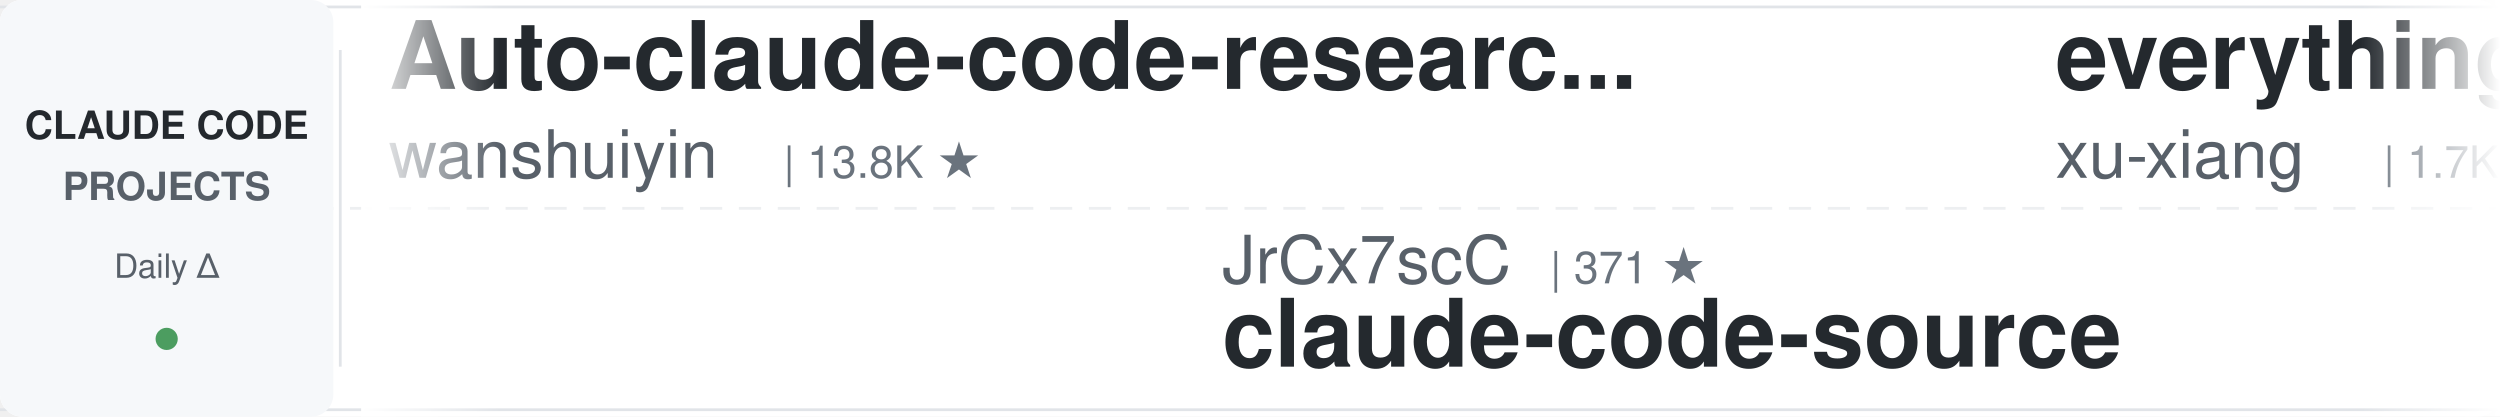
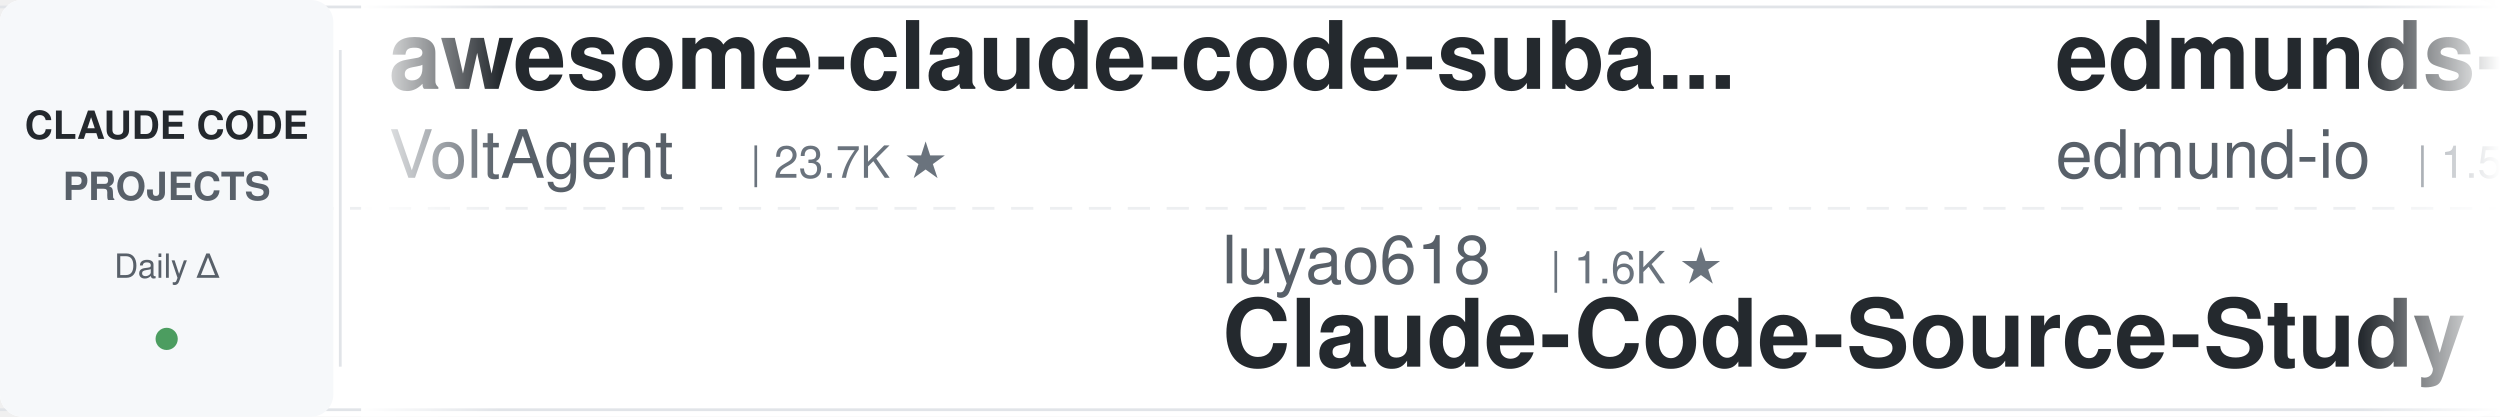
<svg xmlns="http://www.w3.org/2000/svg" width="900" height="150">
  <defs>
    <linearGradient id="leftFade" x1="0%" y1="0%" x2="100%" y2="0%">
      <stop offset="0%" style="stop-color:#ffffff;stop-opacity:1" />
      <stop offset="100%" style="stop-color:#ffffff;stop-opacity:0" />
    </linearGradient>
    <linearGradient id="rightFade" x1="0%" y1="0%" x2="100%" y2="0%">
      <stop offset="0%" style="stop-color:#ffffff;stop-opacity:0" />
      <stop offset="100%" style="stop-color:#ffffff;stop-opacity:1" />
    </linearGradient>
  </defs>
  <rect width="900" height="150" fill="#ffffff" rx="8" />
  <rect x="0" y="2" width="900" height="1" fill="#e1e4e8" />
  <rect x="0" y="147" width="900" height="1" fill="#e1e4e8" />
  <line x1="0" y1="75" x2="900" y2="75" stroke="#e1e4e8" stroke-width="1" stroke-dasharray="8 6" opacity="0.6" />
  <rect x="0" y="0" width="120" height="150" fill="#f6f8fa" rx="8" />
  <text x="60" y="50" font-family="-apple-system, BlinkMacSystemFont, 'Segoe UI', Helvetica, Arial, sans-serif" font-size="14" font-weight="600" fill="#24292e" text-anchor="middle">CLAUDE CODE</text>
  <text x="60" y="72" font-family="-apple-system, BlinkMacSystemFont, 'Segoe UI', Helvetica, Arial, sans-serif" font-size="14" font-weight="600" fill="#586069" text-anchor="middle">PROJECTS</text>
  <text x="60" y="100" font-family="-apple-system, BlinkMacSystemFont, 'Segoe UI', Helvetica, Arial, sans-serif" font-size="12" font-weight="500" fill="#586069" text-anchor="middle">Daily Δ</text>
  <circle cx="60" cy="122" r="4" fill="#22863a" opacity="0.8" />
  <rect x="122" y="18" width="1" height="114" fill="#e1e4e8" />
  <clipPath id="tickerClip">
    <rect x="130" y="0" width="770" height="150" />
  </clipPath>
  <g clip-path="url(#tickerClip)">
    <g id="tickerItems">
      <animateTransform attributeName="transform" attributeType="XML" type="translate" from="0 0" to="-3000 0" dur="54s" repeatCount="indefinite" />
      <g transform="translate(0, 0)">
-         <text x="140" y="32" font-family="-apple-system, BlinkMacSystemFont, 'Segoe UI', Helvetica, Arial, sans-serif" font-size="34" font-weight="600" fill="#24292e">Auto-claude-code-researc...</text>
-         <text x="140" y="64" font-family="-apple-system, BlinkMacSystemFont, 'Segoe UI', Helvetica, Arial, sans-serif" font-size="24" font-weight="400" fill="#586069">wanshuiyin</text>
-         <text x="282" y="64" font-family="-apple-system, BlinkMacSystemFont, 'Segoe UI', Helvetica, Arial, sans-serif" font-size="16" font-weight="500" fill="#6a737d">| 13.8K ★</text>
+         <text x="140" y="32" font-family="-apple-system, BlinkMacSystemFont, 'Segoe UI', Helvetica, Arial, sans-serif" font-size="34" font-weight="600" fill="#24292e">awesome-claude-code-suba...</text>
+         <text x="140" y="64" font-family="-apple-system, BlinkMacSystemFont, 'Segoe UI', Helvetica, Arial, sans-serif" font-size="24" font-weight="400" fill="#586069">VoltAgent</text>
+         <text x="270" y="64" font-family="-apple-system, BlinkMacSystemFont, 'Segoe UI', Helvetica, Arial, sans-serif" font-size="16" font-weight="500" fill="#6a737d">| 23.7K ★</text>
      </g>
      <g transform="translate(300, 0)">
-         <text x="140" y="102" font-family="-apple-system, BlinkMacSystemFont, 'Segoe UI', Helvetica, Arial, sans-serif" font-size="24" font-weight="400" fill="#586069">JrCx7scC</text>
-         <text x="258" y="102" font-family="-apple-system, BlinkMacSystemFont, 'Segoe UI', Helvetica, Arial, sans-serif" font-size="16" font-weight="500" fill="#6a737d">| 371 ★</text>
+         <text x="140" y="102" font-family="-apple-system, BlinkMacSystemFont, 'Segoe UI', Helvetica, Arial, sans-serif" font-size="24" font-weight="400" fill="#586069">luyao618</text>
+         <text x="258" y="102" font-family="-apple-system, BlinkMacSystemFont, 'Segoe UI', Helvetica, Arial, sans-serif" font-size="16" font-weight="500" fill="#6a737d">| 1.6K ★</text>
+         <text x="140" y="132" font-family="-apple-system, BlinkMacSystemFont, 'Segoe UI', Helvetica, Arial, sans-serif" font-size="34" font-weight="600" fill="#24292e">Claude-Code-Source-Study</text>
+       </g>
+       <g transform="translate(600, 0)">
+         <text x="140" y="32" font-family="-apple-system, BlinkMacSystemFont, 'Segoe UI', Helvetica, Arial, sans-serif" font-size="34" font-weight="600" fill="#24292e">edmunds-claude-code</text>
+         <text x="140" y="64" font-family="-apple-system, BlinkMacSystemFont, 'Segoe UI', Helvetica, Arial, sans-serif" font-size="24" font-weight="400" fill="#586069">edmund-io</text>
+         <text x="270" y="64" font-family="-apple-system, BlinkMacSystemFont, 'Segoe UI', Helvetica, Arial, sans-serif" font-size="16" font-weight="500" fill="#6a737d">| 1.5K ★</text>
+       </g>
+       <g transform="translate(900, 0)">
+         <text x="140" y="102" font-family="-apple-system, BlinkMacSystemFont, 'Segoe UI', Helvetica, Arial, sans-serif" font-size="24" font-weight="400" fill="#586069">AprilNEA</text>
+         <text x="258" y="102" font-family="-apple-system, BlinkMacSystemFont, 'Segoe UI', Helvetica, Arial, sans-serif" font-size="16" font-weight="500" fill="#6a737d">| 392 ★</text>
        <text x="140" y="132" font-family="-apple-system, BlinkMacSystemFont, 'Segoe UI', Helvetica, Arial, sans-serif" font-size="34" font-weight="600" fill="#24292e">claude-code-source</text>
      </g>
-       <g transform="translate(600, 0)">
-         <text x="140" y="32" font-family="-apple-system, BlinkMacSystemFont, 'Segoe UI', Helvetica, Arial, sans-serif" font-size="34" font-weight="600" fill="#24292e">everything-claude-code-z...</text>
-         <text x="140" y="64" font-family="-apple-system, BlinkMacSystemFont, 'Segoe UI', Helvetica, Arial, sans-serif" font-size="24" font-weight="400" fill="#586069">xu-xiang</text>
-         <text x="258" y="64" font-family="-apple-system, BlinkMacSystemFont, 'Segoe UI', Helvetica, Arial, sans-serif" font-size="16" font-weight="500" fill="#6a737d">| 1.7K ★</text>
-       </g>
-       <g transform="translate(900, 0)">
-         <text x="140" y="102" font-family="-apple-system, BlinkMacSystemFont, 'Segoe UI', Helvetica, Arial, sans-serif" font-size="24" font-weight="400" fill="#586069">disler</text>
-         <text x="234" y="102" font-family="-apple-system, BlinkMacSystemFont, 'Segoe UI', Helvetica, Arial, sans-serif" font-size="16" font-weight="500" fill="#6a737d">| 3.8K ★</text>
-         <text x="140" y="132" font-family="-apple-system, BlinkMacSystemFont, 'Segoe UI', Helvetica, Arial, sans-serif" font-size="34" font-weight="600" fill="#24292e">claude-code-hooks-master...</text>
-       </g>
      <g transform="translate(1200, 0)">
-         <text x="140" y="32" font-family="-apple-system, BlinkMacSystemFont, 'Segoe UI', Helvetica, Arial, sans-serif" font-size="34" font-weight="600" fill="#24292e">claude-coder</text>
-         <text x="140" y="64" font-family="-apple-system, BlinkMacSystemFont, 'Segoe UI', Helvetica, Arial, sans-serif" font-size="24" font-weight="400" fill="#586069">kodu-ai</text>
-         <text x="246" y="64" font-family="-apple-system, BlinkMacSystemFont, 'Segoe UI', Helvetica, Arial, sans-serif" font-size="16" font-weight="500" fill="#6a737d">| 5.3K ★</text>
+         <text x="140" y="32" font-family="-apple-system, BlinkMacSystemFont, 'Segoe UI', Helvetica, Arial, sans-serif" font-size="34" font-weight="600" fill="#24292e">claude_code_src</text>
+         <text x="140" y="64" font-family="-apple-system, BlinkMacSystemFont, 'Segoe UI', Helvetica, Arial, sans-serif" font-size="24" font-weight="400" fill="#586069">ponponon</text>
+         <text x="258" y="64" font-family="-apple-system, BlinkMacSystemFont, 'Segoe UI', Helvetica, Arial, sans-serif" font-size="16" font-weight="500" fill="#6a737d">| 2.3K ★</text>
      </g>
      <g transform="translate(1500, 0)">
-         <text x="140" y="102" font-family="-apple-system, BlinkMacSystemFont, 'Segoe UI', Helvetica, Arial, sans-serif" font-size="24" font-weight="400" fill="#586069">anthropics</text>
-         <text x="282" y="102" font-family="-apple-system, BlinkMacSystemFont, 'Segoe UI', Helvetica, Arial, sans-serif" font-size="16" font-weight="500" fill="#6a737d">| 5.6K ★</text>
-         <text x="140" y="132" font-family="-apple-system, BlinkMacSystemFont, 'Segoe UI', Helvetica, Arial, sans-serif" font-size="34" font-weight="600" fill="#24292e">claude-code-security-rev...</text>
+         <text x="140" y="102" font-family="-apple-system, BlinkMacSystemFont, 'Segoe UI', Helvetica, Arial, sans-serif" font-size="24" font-weight="400" fill="#586069">luongnv89</text>
+         <text x="270" y="102" font-family="-apple-system, BlinkMacSystemFont, 'Segoe UI', Helvetica, Arial, sans-serif" font-size="16" font-weight="500" fill="#6a737d">| 40.5K ★</text>
+         <text x="140" y="132" font-family="-apple-system, BlinkMacSystemFont, 'Segoe UI', Helvetica, Arial, sans-serif" font-size="34" font-weight="600" fill="#24292e">claude-howto</text>
      </g>
      <g transform="translate(1800, 0)">
-         <text x="140" y="32" font-family="-apple-system, BlinkMacSystemFont, 'Segoe UI', Helvetica, Arial, sans-serif" font-size="34" font-weight="600" fill="#24292e">awesome-claude-code-tool...</text>
-         <text x="140" y="64" font-family="-apple-system, BlinkMacSystemFont, 'Segoe UI', Helvetica, Arial, sans-serif" font-size="24" font-weight="400" fill="#586069">rohitg00</text>
-         <text x="258" y="64" font-family="-apple-system, BlinkMacSystemFont, 'Segoe UI', Helvetica, Arial, sans-serif" font-size="16" font-weight="500" fill="#6a737d">| 2.4K ★</text>
+         <text x="140" y="32" font-family="-apple-system, BlinkMacSystemFont, 'Segoe UI', Helvetica, Arial, sans-serif" font-size="34" font-weight="600" fill="#24292e">claude-code-video-toolki...</text>
+         <text x="140" y="64" font-family="-apple-system, BlinkMacSystemFont, 'Segoe UI', Helvetica, Arial, sans-serif" font-size="24" font-weight="400" fill="#586069">digitalsamba</text>
+         <text x="306" y="64" font-family="-apple-system, BlinkMacSystemFont, 'Segoe UI', Helvetica, Arial, sans-serif" font-size="16" font-weight="500" fill="#6a737d">| 1.8K ★</text>
      </g>
      <g transform="translate(2100, 0)">
-         <text x="140" y="102" font-family="-apple-system, BlinkMacSystemFont, 'Segoe UI', Helvetica, Arial, sans-serif" font-size="24" font-weight="400" fill="#586069">oboard</text>
-         <text x="234" y="102" font-family="-apple-system, BlinkMacSystemFont, 'Segoe UI', Helvetica, Arial, sans-serif" font-size="16" font-weight="500" fill="#6a737d">| 3.3K ★</text>
-         <text x="140" y="132" font-family="-apple-system, BlinkMacSystemFont, 'Segoe UI', Helvetica, Arial, sans-serif" font-size="34" font-weight="600" fill="#24292e">claude-code-rev</text>
+         <text x="140" y="102" font-family="-apple-system, BlinkMacSystemFont, 'Segoe UI', Helvetica, Arial, sans-serif" font-size="24" font-weight="400" fill="#586069">shareAI-lab</text>
+         <text x="294" y="102" font-family="-apple-system, BlinkMacSystemFont, 'Segoe UI', Helvetica, Arial, sans-serif" font-size="16" font-weight="500" fill="#6a737d">| 72.2K ★</text>
+         <text x="140" y="132" font-family="-apple-system, BlinkMacSystemFont, 'Segoe UI', Helvetica, Arial, sans-serif" font-size="34" font-weight="600" fill="#24292e">learn-claude-code</text>
      </g>
      <g transform="translate(2400, 0)">
-         <text x="140" y="32" font-family="-apple-system, BlinkMacSystemFont, 'Segoe UI', Helvetica, Arial, sans-serif" font-size="34" font-weight="600" fill="#24292e">my-claude-code-setup</text>
-         <text x="140" y="64" font-family="-apple-system, BlinkMacSystemFont, 'Segoe UI', Helvetica, Arial, sans-serif" font-size="24" font-weight="400" fill="#586069">centminmod</text>
-         <text x="282" y="64" font-family="-apple-system, BlinkMacSystemFont, 'Segoe UI', Helvetica, Arial, sans-serif" font-size="16" font-weight="500" fill="#6a737d">| 2.5K ★</text>
+         <text x="140" y="32" font-family="-apple-system, BlinkMacSystemFont, 'Segoe UI', Helvetica, Arial, sans-serif" font-size="34" font-weight="600" fill="#24292e">sc-claude-code-files</text>
+         <text x="140" y="64" font-family="-apple-system, BlinkMacSystemFont, 'Segoe UI', Helvetica, Arial, sans-serif" font-size="24" font-weight="400" fill="#586069">https-deeplearning-ai</text>
+         <text x="414" y="64" font-family="-apple-system, BlinkMacSystemFont, 'Segoe UI', Helvetica, Arial, sans-serif" font-size="16" font-weight="500" fill="#6a737d">| 536 ★</text>
      </g>
      <g transform="translate(2700, 0)">
-         <text x="140" y="102" font-family="-apple-system, BlinkMacSystemFont, 'Segoe UI', Helvetica, Arial, sans-serif" font-size="24" font-weight="400" fill="#586069">ponponon</text>
-         <text x="258" y="102" font-family="-apple-system, BlinkMacSystemFont, 'Segoe UI', Helvetica, Arial, sans-serif" font-size="16" font-weight="500" fill="#6a737d">| 2.3K ★</text>
-         <text x="140" y="132" font-family="-apple-system, BlinkMacSystemFont, 'Segoe UI', Helvetica, Arial, sans-serif" font-size="34" font-weight="600" fill="#24292e">claude_code_src</text>
+         <text x="140" y="102" font-family="-apple-system, BlinkMacSystemFont, 'Segoe UI', Helvetica, Arial, sans-serif" font-size="24" font-weight="400" fill="#586069">xu-xiang</text>
+         <text x="258" y="102" font-family="-apple-system, BlinkMacSystemFont, 'Segoe UI', Helvetica, Arial, sans-serif" font-size="16" font-weight="500" fill="#6a737d">| 1.7K ★</text>
+         <text x="140" y="132" font-family="-apple-system, BlinkMacSystemFont, 'Segoe UI', Helvetica, Arial, sans-serif" font-size="34" font-weight="600" fill="#24292e">everything-claude-code-z...</text>
      </g>
      <g transform="translate(3000, 0)">
-         <text x="140" y="32" font-family="-apple-system, BlinkMacSystemFont, 'Segoe UI', Helvetica, Arial, sans-serif" font-size="34" font-weight="600" fill="#24292e">Auto-claude-code-researc...</text>
-         <text x="140" y="64" font-family="-apple-system, BlinkMacSystemFont, 'Segoe UI', Helvetica, Arial, sans-serif" font-size="24" font-weight="400" fill="#586069">wanshuiyin</text>
-         <text x="282" y="64" font-family="-apple-system, BlinkMacSystemFont, 'Segoe UI', Helvetica, Arial, sans-serif" font-size="16" font-weight="500" fill="#6a737d">| 13.8K ★</text>
+         <text x="140" y="32" font-family="-apple-system, BlinkMacSystemFont, 'Segoe UI', Helvetica, Arial, sans-serif" font-size="34" font-weight="600" fill="#24292e">awesome-claude-code-suba...</text>
+         <text x="140" y="64" font-family="-apple-system, BlinkMacSystemFont, 'Segoe UI', Helvetica, Arial, sans-serif" font-size="24" font-weight="400" fill="#586069">VoltAgent</text>
+         <text x="270" y="64" font-family="-apple-system, BlinkMacSystemFont, 'Segoe UI', Helvetica, Arial, sans-serif" font-size="16" font-weight="500" fill="#6a737d">| 23.7K ★</text>
      </g>
      <g transform="translate(3300, 0)">
-         <text x="140" y="102" font-family="-apple-system, BlinkMacSystemFont, 'Segoe UI', Helvetica, Arial, sans-serif" font-size="24" font-weight="400" fill="#586069">JrCx7scC</text>
-         <text x="258" y="102" font-family="-apple-system, BlinkMacSystemFont, 'Segoe UI', Helvetica, Arial, sans-serif" font-size="16" font-weight="500" fill="#6a737d">| 371 ★</text>
-         <text x="140" y="132" font-family="-apple-system, BlinkMacSystemFont, 'Segoe UI', Helvetica, Arial, sans-serif" font-size="34" font-weight="600" fill="#24292e">claude-code-source</text>
+         <text x="140" y="102" font-family="-apple-system, BlinkMacSystemFont, 'Segoe UI', Helvetica, Arial, sans-serif" font-size="24" font-weight="400" fill="#586069">luyao618</text>
+         <text x="258" y="102" font-family="-apple-system, BlinkMacSystemFont, 'Segoe UI', Helvetica, Arial, sans-serif" font-size="16" font-weight="500" fill="#6a737d">| 1.6K ★</text>
+         <text x="140" y="132" font-family="-apple-system, BlinkMacSystemFont, 'Segoe UI', Helvetica, Arial, sans-serif" font-size="34" font-weight="600" fill="#24292e">Claude-Code-Source-Study</text>
      </g>
      <g transform="translate(3600, 0)">
-         <text x="140" y="32" font-family="-apple-system, BlinkMacSystemFont, 'Segoe UI', Helvetica, Arial, sans-serif" font-size="34" font-weight="600" fill="#24292e">everything-claude-code-z...</text>
-         <text x="140" y="64" font-family="-apple-system, BlinkMacSystemFont, 'Segoe UI', Helvetica, Arial, sans-serif" font-size="24" font-weight="400" fill="#586069">xu-xiang</text>
-         <text x="258" y="64" font-family="-apple-system, BlinkMacSystemFont, 'Segoe UI', Helvetica, Arial, sans-serif" font-size="16" font-weight="500" fill="#6a737d">| 1.7K ★</text>
+         <text x="140" y="32" font-family="-apple-system, BlinkMacSystemFont, 'Segoe UI', Helvetica, Arial, sans-serif" font-size="34" font-weight="600" fill="#24292e">edmunds-claude-code</text>
+         <text x="140" y="64" font-family="-apple-system, BlinkMacSystemFont, 'Segoe UI', Helvetica, Arial, sans-serif" font-size="24" font-weight="400" fill="#586069">edmund-io</text>
+         <text x="270" y="64" font-family="-apple-system, BlinkMacSystemFont, 'Segoe UI', Helvetica, Arial, sans-serif" font-size="16" font-weight="500" fill="#6a737d">| 1.5K ★</text>
      </g>
      <g transform="translate(3900, 0)">
-         <text x="140" y="102" font-family="-apple-system, BlinkMacSystemFont, 'Segoe UI', Helvetica, Arial, sans-serif" font-size="24" font-weight="400" fill="#586069">disler</text>
-         <text x="234" y="102" font-family="-apple-system, BlinkMacSystemFont, 'Segoe UI', Helvetica, Arial, sans-serif" font-size="16" font-weight="500" fill="#6a737d">| 3.8K ★</text>
-         <text x="140" y="132" font-family="-apple-system, BlinkMacSystemFont, 'Segoe UI', Helvetica, Arial, sans-serif" font-size="34" font-weight="600" fill="#24292e">claude-code-hooks-master...</text>
+         <text x="140" y="102" font-family="-apple-system, BlinkMacSystemFont, 'Segoe UI', Helvetica, Arial, sans-serif" font-size="24" font-weight="400" fill="#586069">AprilNEA</text>
+         <text x="258" y="102" font-family="-apple-system, BlinkMacSystemFont, 'Segoe UI', Helvetica, Arial, sans-serif" font-size="16" font-weight="500" fill="#6a737d">| 392 ★</text>
+         <text x="140" y="132" font-family="-apple-system, BlinkMacSystemFont, 'Segoe UI', Helvetica, Arial, sans-serif" font-size="34" font-weight="600" fill="#24292e">claude-code-source</text>
      </g>
    </g>
  </g>
  <rect x="130" y="0" width="50" height="150" fill="url(#leftFade)" />
  <rect x="850" y="0" width="50" height="150" fill="url(#rightFade)" />
</svg>
